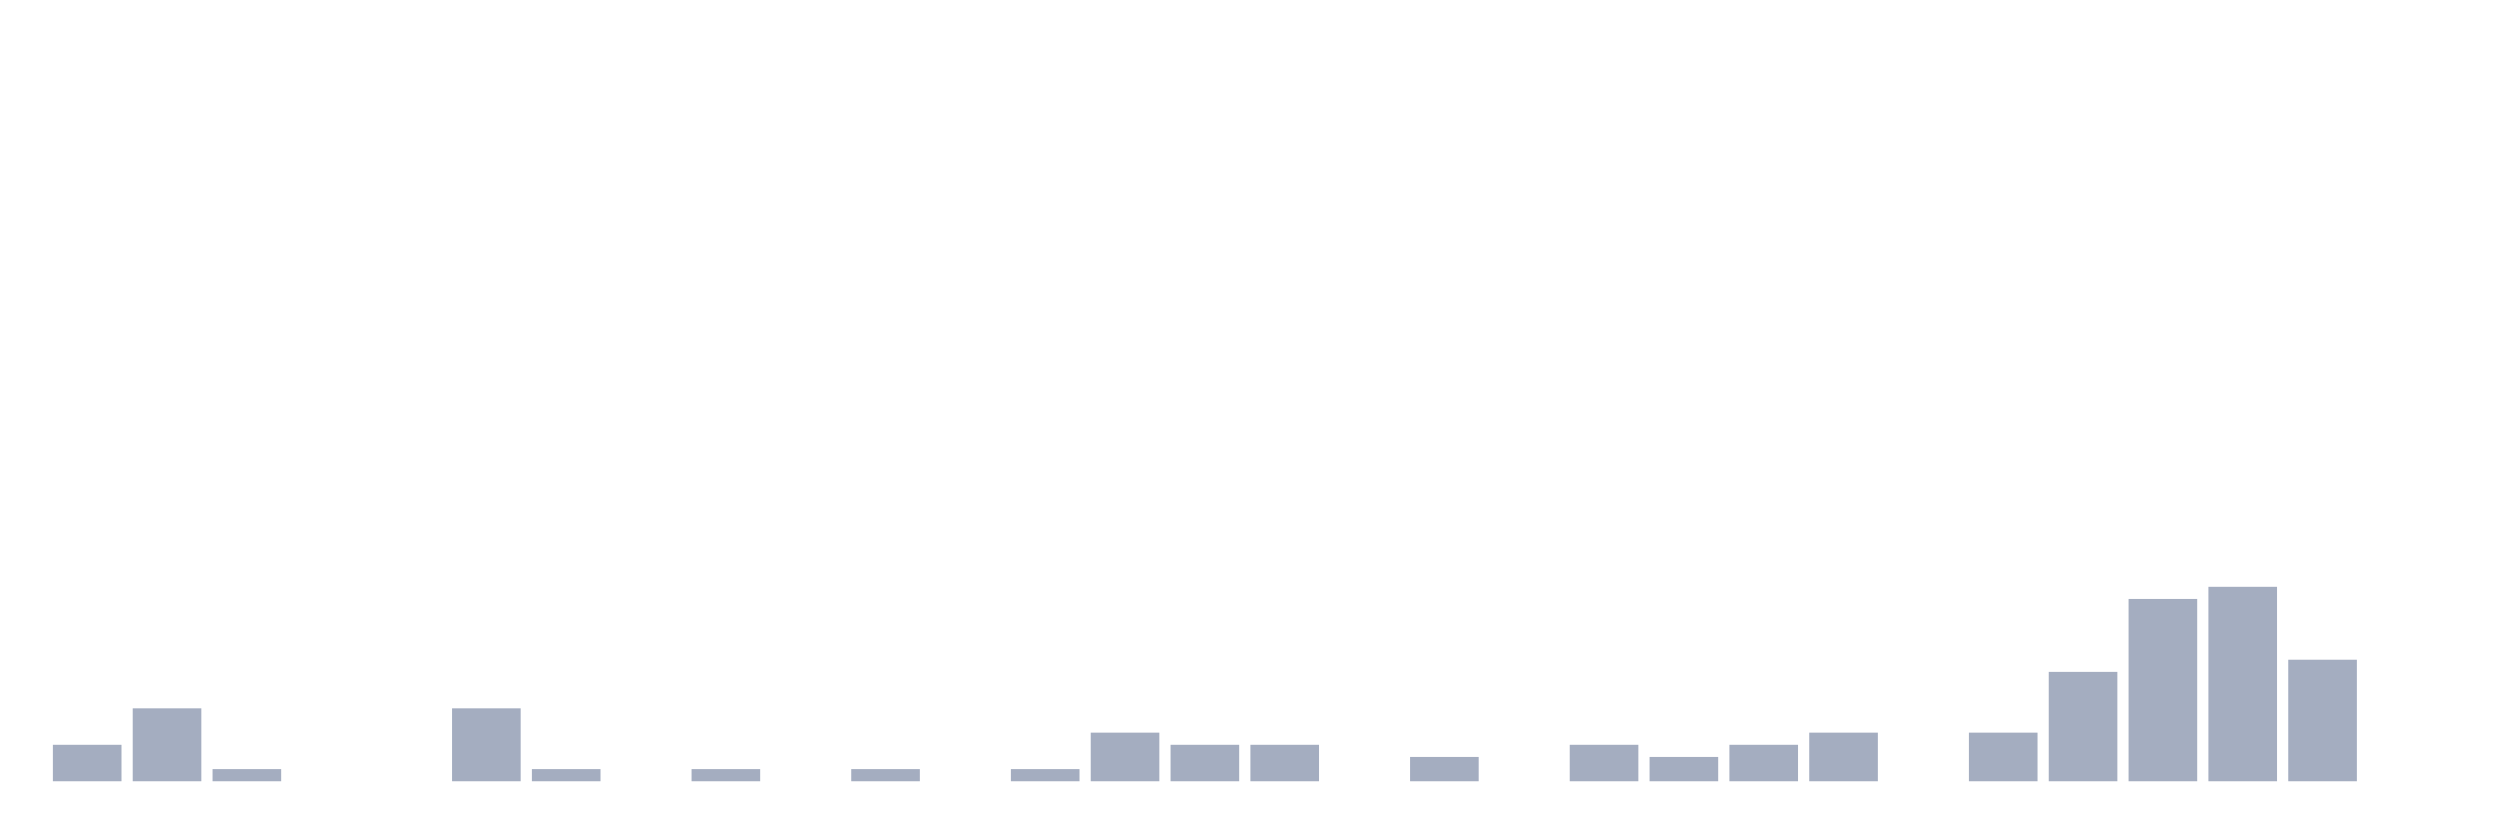
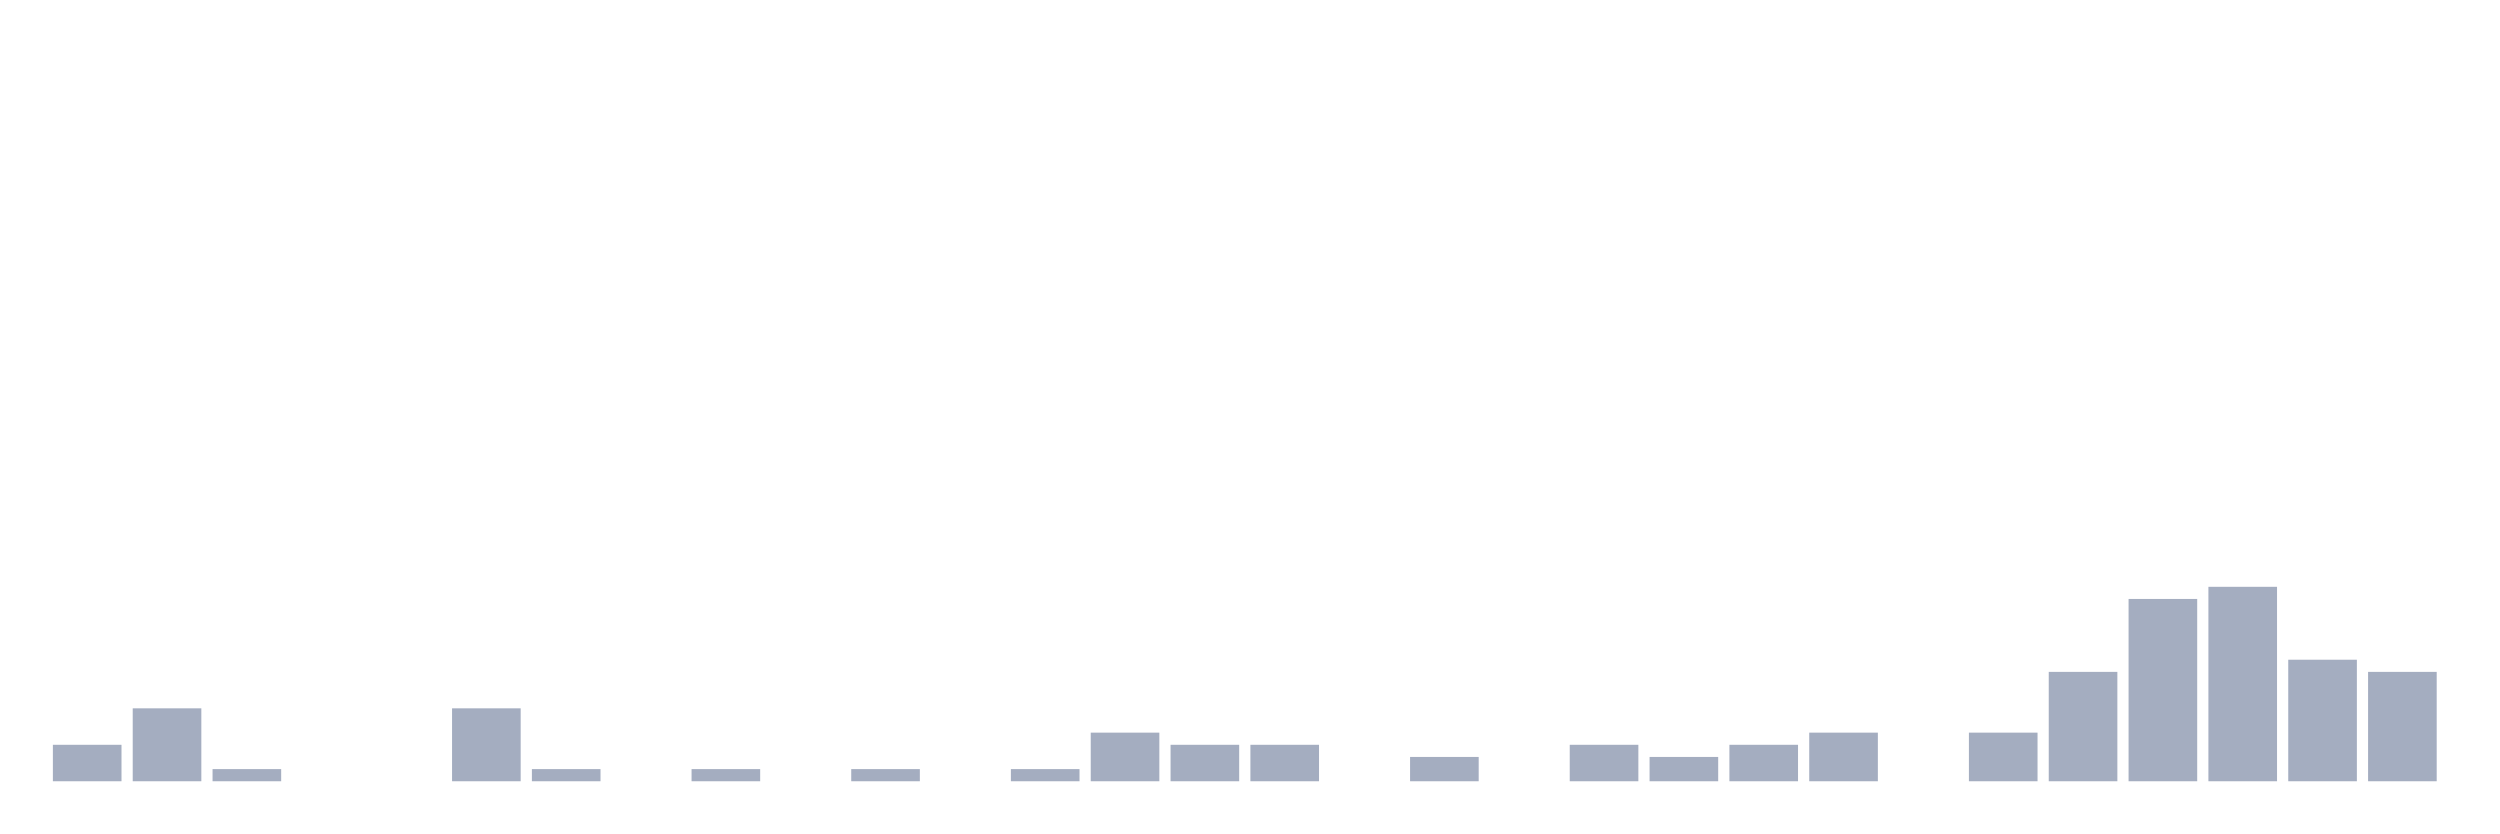
<svg xmlns="http://www.w3.org/2000/svg" viewBox="0 0 480 160">
  <g transform="translate(10,10)">
    <rect class="bar" x="0.153" width="13.175" y="133" height="7" fill="rgb(164,173,192)" />
    <rect class="bar" x="15.482" width="13.175" y="126" height="14" fill="rgb(164,173,192)" />
    <rect class="bar" x="30.81" width="13.175" y="137.667" height="2.333" fill="rgb(164,173,192)" />
    <rect class="bar" x="46.138" width="13.175" y="140" height="0" fill="rgb(164,173,192)" />
    <rect class="bar" x="61.466" width="13.175" y="140" height="0" fill="rgb(164,173,192)" />
    <rect class="bar" x="76.794" width="13.175" y="126" height="14" fill="rgb(164,173,192)" />
    <rect class="bar" x="92.123" width="13.175" y="137.667" height="2.333" fill="rgb(164,173,192)" />
    <rect class="bar" x="107.451" width="13.175" y="140" height="0" fill="rgb(164,173,192)" />
    <rect class="bar" x="122.779" width="13.175" y="137.667" height="2.333" fill="rgb(164,173,192)" />
    <rect class="bar" x="138.107" width="13.175" y="140" height="0" fill="rgb(164,173,192)" />
    <rect class="bar" x="153.436" width="13.175" y="137.667" height="2.333" fill="rgb(164,173,192)" />
    <rect class="bar" x="168.764" width="13.175" y="140" height="0" fill="rgb(164,173,192)" />
    <rect class="bar" x="184.092" width="13.175" y="137.667" height="2.333" fill="rgb(164,173,192)" />
    <rect class="bar" x="199.42" width="13.175" y="130.667" height="9.333" fill="rgb(164,173,192)" />
    <rect class="bar" x="214.748" width="13.175" y="133" height="7" fill="rgb(164,173,192)" />
    <rect class="bar" x="230.077" width="13.175" y="133" height="7" fill="rgb(164,173,192)" />
    <rect class="bar" x="245.405" width="13.175" y="140" height="0" fill="rgb(164,173,192)" />
    <rect class="bar" x="260.733" width="13.175" y="135.333" height="4.667" fill="rgb(164,173,192)" />
    <rect class="bar" x="276.061" width="13.175" y="140" height="0" fill="rgb(164,173,192)" />
    <rect class="bar" x="291.39" width="13.175" y="133" height="7" fill="rgb(164,173,192)" />
    <rect class="bar" x="306.718" width="13.175" y="135.333" height="4.667" fill="rgb(164,173,192)" />
    <rect class="bar" x="322.046" width="13.175" y="133" height="7" fill="rgb(164,173,192)" />
    <rect class="bar" x="337.374" width="13.175" y="130.667" height="9.333" fill="rgb(164,173,192)" />
    <rect class="bar" x="352.702" width="13.175" y="140" height="0" fill="rgb(164,173,192)" />
    <rect class="bar" x="368.031" width="13.175" y="130.667" height="9.333" fill="rgb(164,173,192)" />
    <rect class="bar" x="383.359" width="13.175" y="119" height="21" fill="rgb(164,173,192)" />
    <rect class="bar" x="398.687" width="13.175" y="105" height="35" fill="rgb(164,173,192)" />
    <rect class="bar" x="414.015" width="13.175" y="102.667" height="37.333" fill="rgb(164,173,192)" />
    <rect class="bar" x="429.344" width="13.175" y="116.667" height="23.333" fill="rgb(164,173,192)" />
-     <rect class="bar" x="444.672" width="13.175" y="140" height="0" fill="rgb(164,173,192)" />
+     <rect class="bar" x="444.672" width="13.175" y="119" height="21" fill="rgb(164,173,192)" />
  </g>
</svg>
